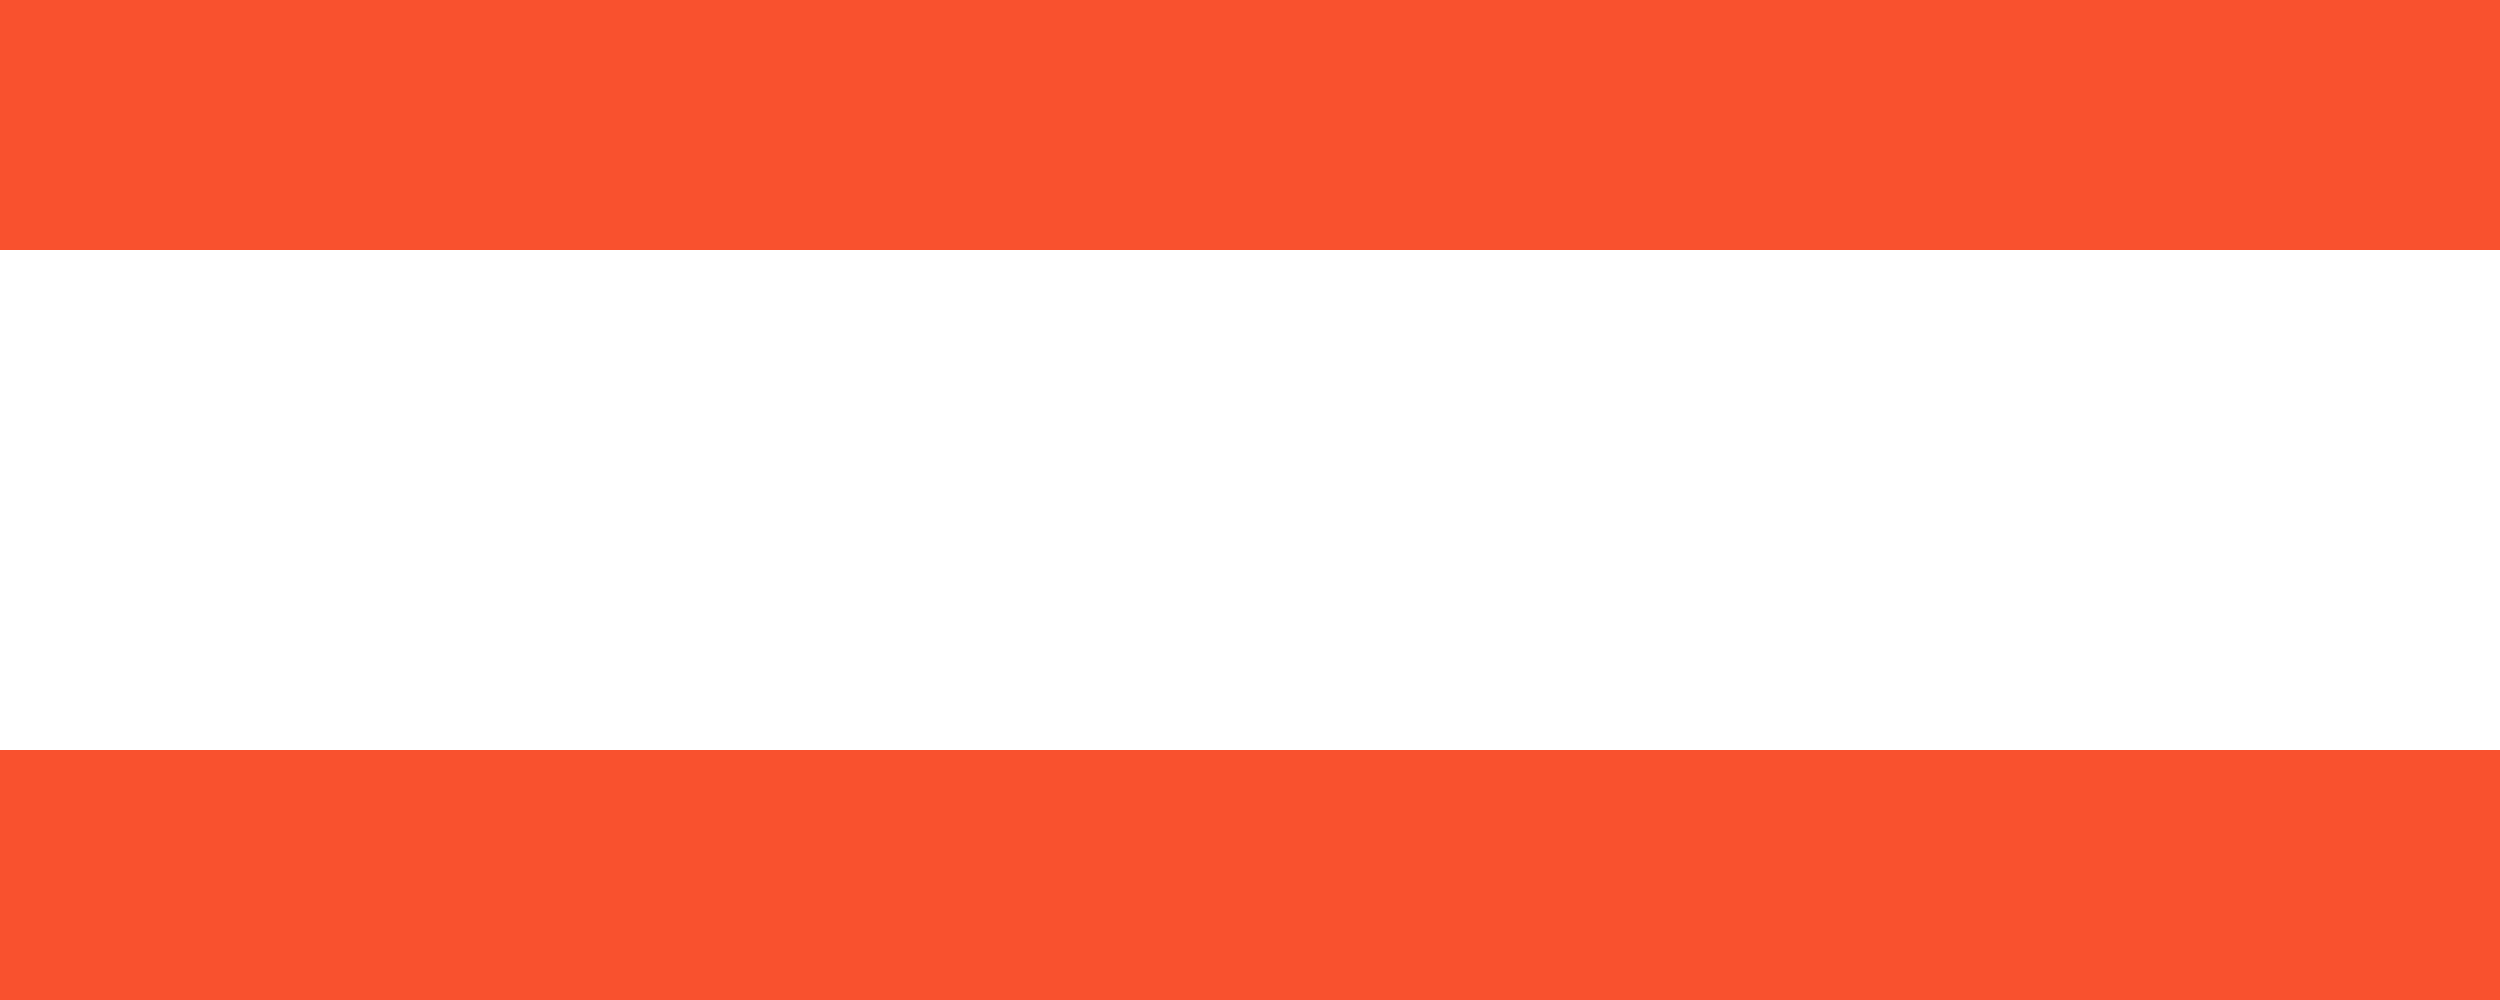
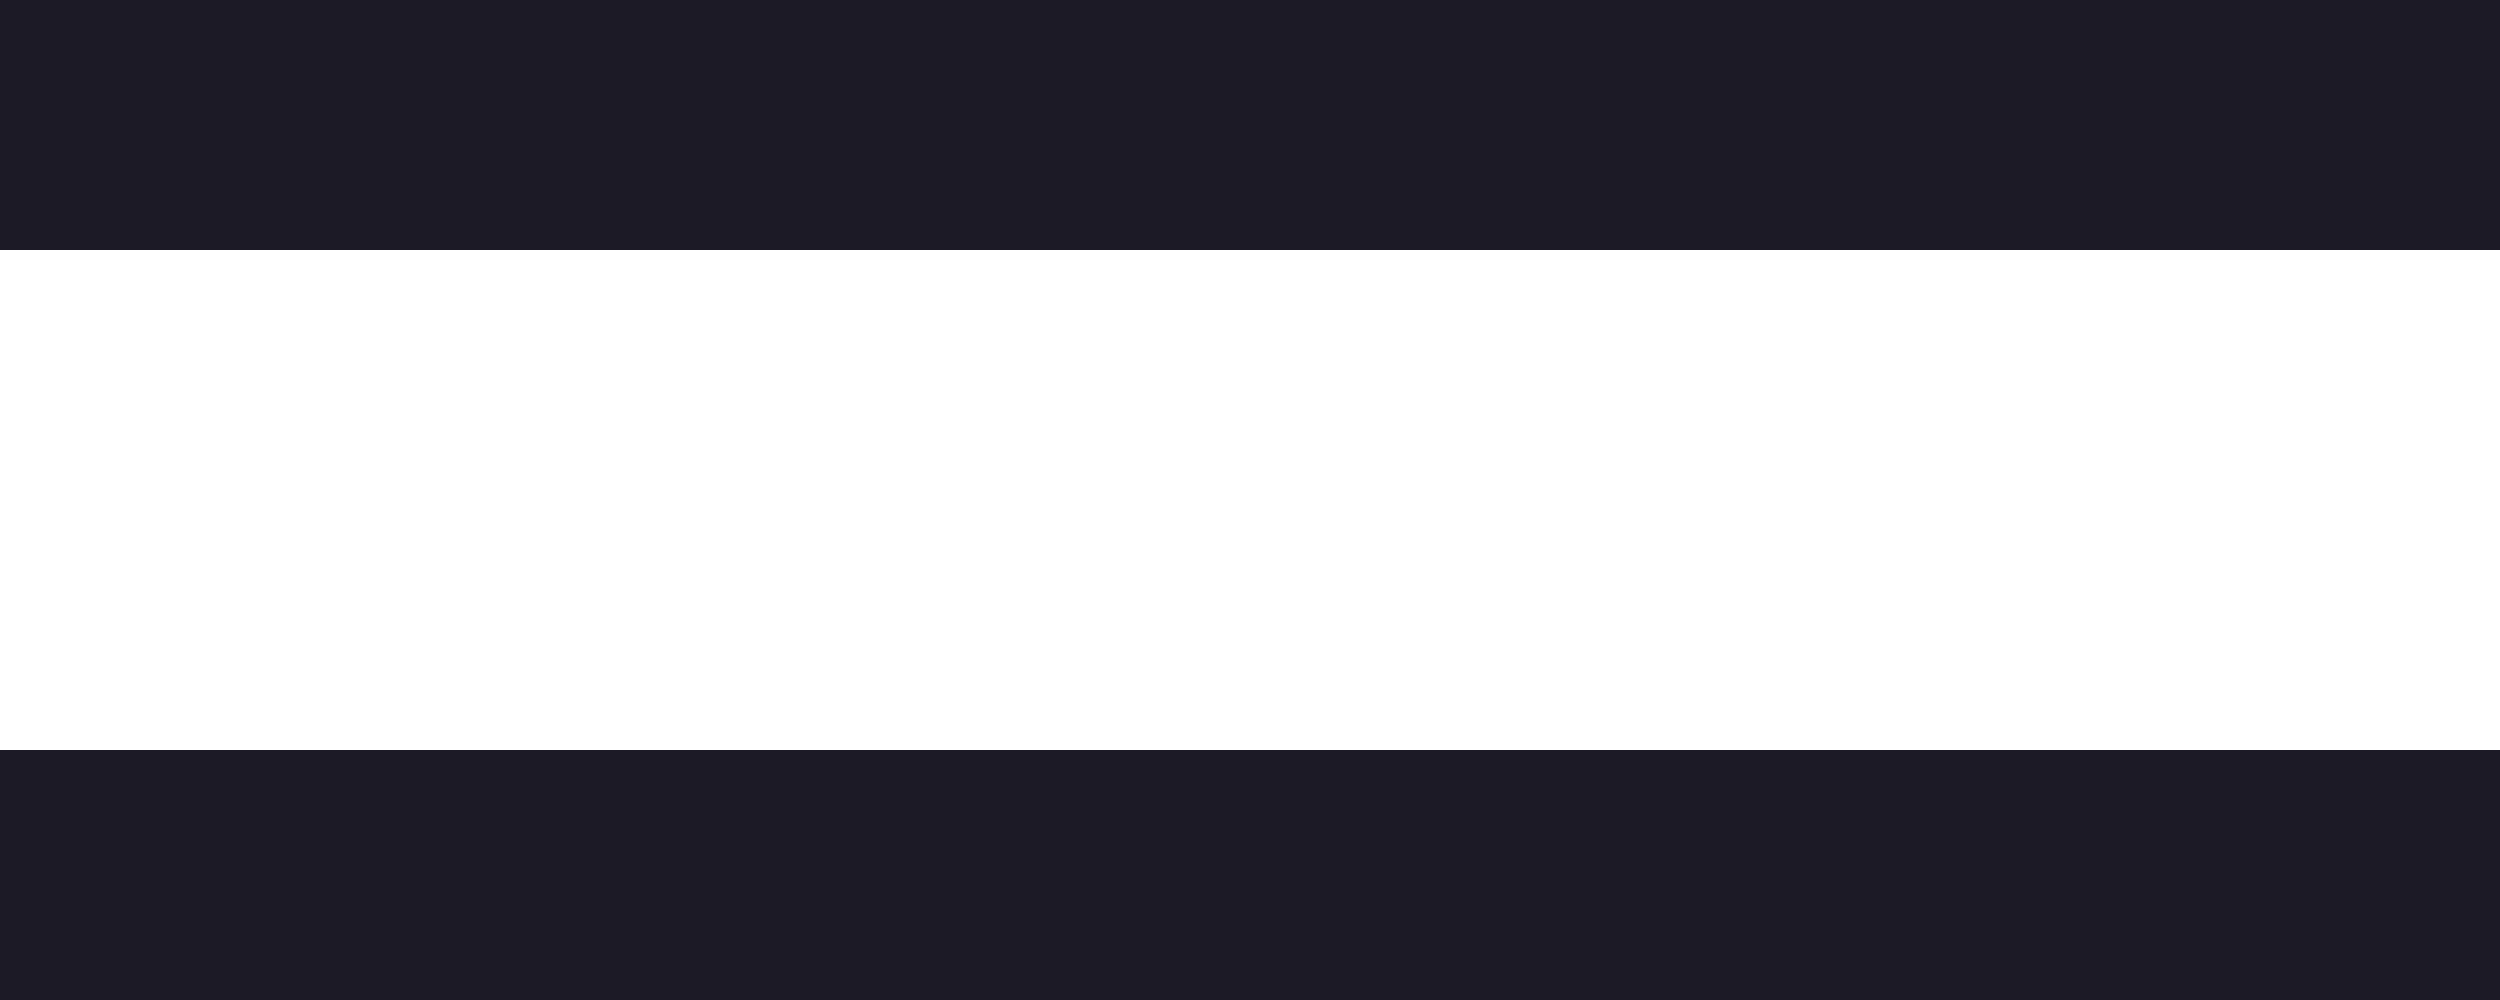
<svg xmlns="http://www.w3.org/2000/svg" width="20" height="8" viewBox="0 0 20 8" fill="none">
-   <path d="M0 0H20V2H0V0ZM0 6H20V8H0V6Z" fill="#F9512E" />
+   <path d="M0 0H20V2H0V0ZM0 6H20V8H0V6Z" fill="#1C1A26" />
</svg>
